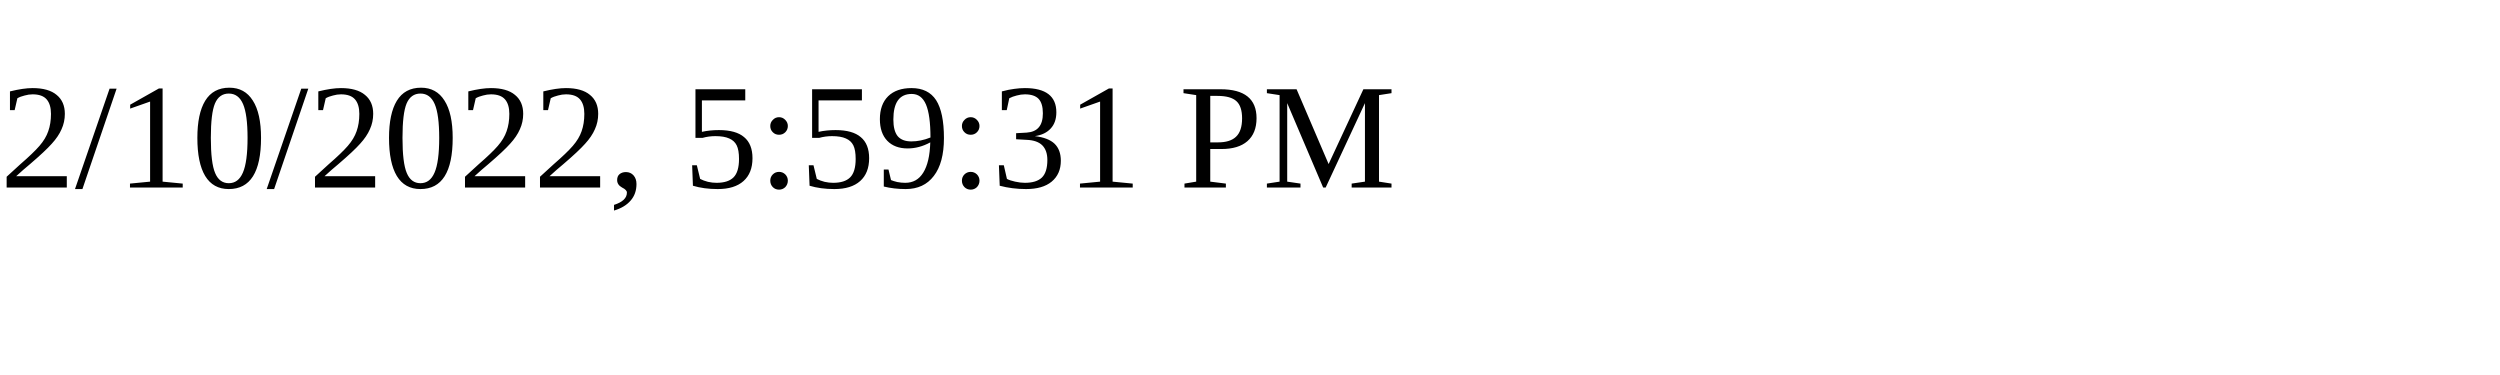
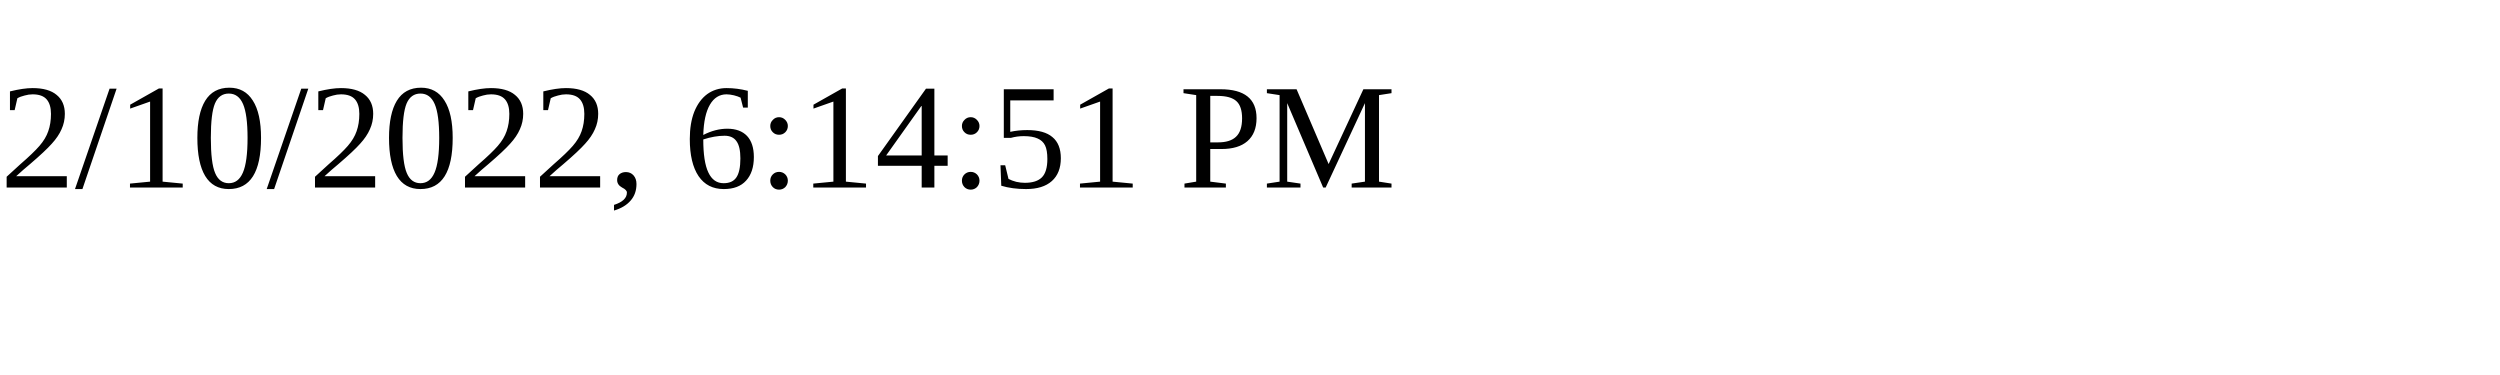
<svg xmlns="http://www.w3.org/2000/svg" height="30" width="200">
-   <text x="0" y="15">2/10/2022, 5:59:31 PM</text>
+   <text x="0" y="15">2/10/2022, 6:14:51 PM</text>
</svg>
